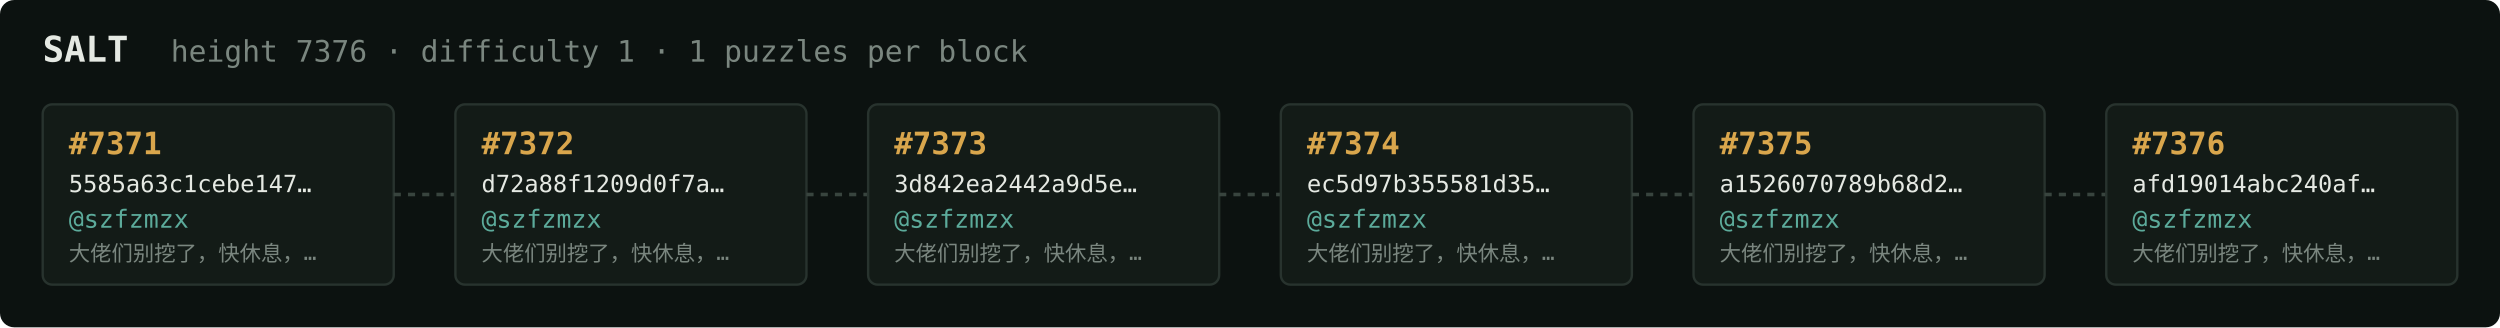
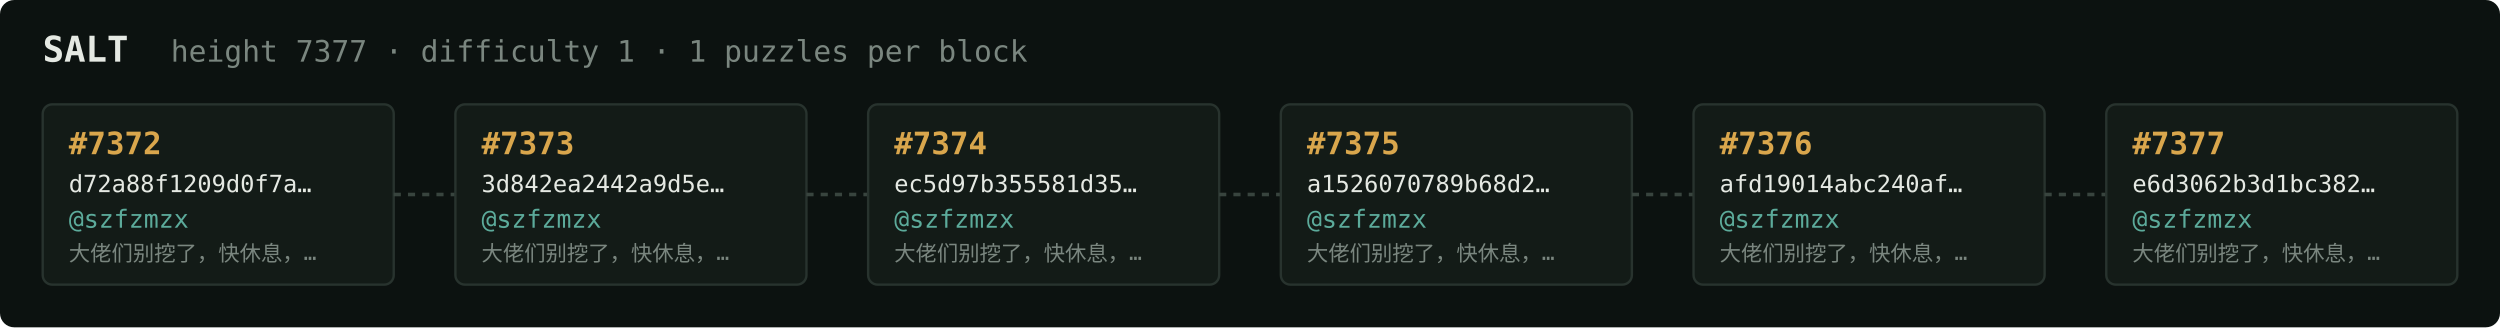
<svg xmlns="http://www.w3.org/2000/svg" width="1054" height="138" viewBox="0 0 1054 138" font-family="ui-monospace,SFMono-Regular,Menlo,monospace">
  <rect fill="#0c1210" width="1054" height="138" rx="6" />
  <text x="18" y="26" fill="#e5e9e3" font-size="15" font-weight="700">SALT</text>
-   <text x="72" y="26" fill="#7a867f" font-size="12.5">height 7376 · difficulty 1 · 1 puzzles per block</text>
+   <text x="72" y="26" fill="#7a867f" font-size="12.5">height 7377 · difficulty 1 · 1 puzzles per block</text>
  <rect x="18" y="44" width="148" height="76" rx="4" fill="#131b17" stroke="#28332e" stroke-width="1" />
-   <text x="29" y="65" fill="#d9a64c" font-size="13" font-weight="700">#7371</text>
-   <text x="29" y="81" fill="#e5e9e3" font-size="10">5585a63c1cebe147…</text>
+   <text x="29" y="65" fill="#d9a64c" font-size="13" font-weight="700">#7372</text>
+   <text x="29" y="81" fill="#e5e9e3" font-size="10">d72a88f1209d0f7a…</text>
  <text x="29" y="96" fill="#5cab9b" font-size="10.5">@szfzmzx</text>
  <text x="29" y="110" fill="#7a867f" font-size="9">大佬们别挖了，快休息，…</text>
  <line x1="166" y1="82.0" x2="192" y2="82.0" stroke="#38443e" stroke-width="1.5" stroke-dasharray="3 3" />
  <rect x="192" y="44" width="148" height="76" rx="4" fill="#131b17" stroke="#28332e" stroke-width="1" />
-   <text x="203" y="65" fill="#d9a64c" font-size="13" font-weight="700">#7372</text>
-   <text x="203" y="81" fill="#e5e9e3" font-size="10">d72a88f1209d0f7a…</text>
+   <text x="203" y="65" fill="#d9a64c" font-size="13" font-weight="700">#7373</text>
+   <text x="203" y="81" fill="#e5e9e3" font-size="10">3d842ea2442a9d5e…</text>
  <text x="203" y="96" fill="#5cab9b" font-size="10.5">@szfzmzx</text>
  <text x="203" y="110" fill="#7a867f" font-size="9">大佬们别挖了，快休息，…</text>
  <line x1="340" y1="82.0" x2="366" y2="82.0" stroke="#38443e" stroke-width="1.5" stroke-dasharray="3 3" />
  <rect x="366" y="44" width="148" height="76" rx="4" fill="#131b17" stroke="#28332e" stroke-width="1" />
-   <text x="377" y="65" fill="#d9a64c" font-size="13" font-weight="700">#7373</text>
-   <text x="377" y="81" fill="#e5e9e3" font-size="10">3d842ea2442a9d5e…</text>
+   <text x="377" y="65" fill="#d9a64c" font-size="13" font-weight="700">#7374</text>
+   <text x="377" y="81" fill="#e5e9e3" font-size="10">ec5d97b355581d35…</text>
  <text x="377" y="96" fill="#5cab9b" font-size="10.5">@szfzmzx</text>
  <text x="377" y="110" fill="#7a867f" font-size="9">大佬们别挖了，快休息，…</text>
  <line x1="514" y1="82.0" x2="540" y2="82.0" stroke="#38443e" stroke-width="1.5" stroke-dasharray="3 3" />
  <rect x="540" y="44" width="148" height="76" rx="4" fill="#131b17" stroke="#28332e" stroke-width="1" />
-   <text x="551" y="65" fill="#d9a64c" font-size="13" font-weight="700">#7374</text>
-   <text x="551" y="81" fill="#e5e9e3" font-size="10">ec5d97b355581d35…</text>
+   <text x="551" y="65" fill="#d9a64c" font-size="13" font-weight="700">#7375</text>
+   <text x="551" y="81" fill="#e5e9e3" font-size="10">a1526070789b68d2…</text>
  <text x="551" y="96" fill="#5cab9b" font-size="10.5">@szfzmzx</text>
  <text x="551" y="110" fill="#7a867f" font-size="9">大佬们别挖了，快休息，…</text>
  <line x1="688" y1="82.0" x2="714" y2="82.0" stroke="#38443e" stroke-width="1.5" stroke-dasharray="3 3" />
  <rect x="714" y="44" width="148" height="76" rx="4" fill="#131b17" stroke="#28332e" stroke-width="1" />
-   <text x="725" y="65" fill="#d9a64c" font-size="13" font-weight="700">#7375</text>
-   <text x="725" y="81" fill="#e5e9e3" font-size="10">a1526070789b68d2…</text>
+   <text x="725" y="65" fill="#d9a64c" font-size="13" font-weight="700">#7376</text>
+   <text x="725" y="81" fill="#e5e9e3" font-size="10">afd19014abc240af…</text>
  <text x="725" y="96" fill="#5cab9b" font-size="10.5">@szfzmzx</text>
  <text x="725" y="110" fill="#7a867f" font-size="9">大佬们别挖了，快休息，…</text>
  <line x1="862" y1="82.0" x2="888" y2="82.0" stroke="#38443e" stroke-width="1.5" stroke-dasharray="3 3" />
  <rect x="888" y="44" width="148" height="76" rx="4" fill="#131b17" stroke="#28332e" stroke-width="1" />
-   <text x="899" y="65" fill="#d9a64c" font-size="13" font-weight="700">#7376</text>
-   <text x="899" y="81" fill="#e5e9e3" font-size="10">afd19014abc240af…</text>
+   <text x="899" y="65" fill="#d9a64c" font-size="13" font-weight="700">#7377</text>
+   <text x="899" y="81" fill="#e5e9e3" font-size="10">e6d3062b3d1bc382…</text>
  <text x="899" y="96" fill="#5cab9b" font-size="10.5">@szfzmzx</text>
  <text x="899" y="110" fill="#7a867f" font-size="9">大佬们别挖了，快休息，…</text>
</svg>
